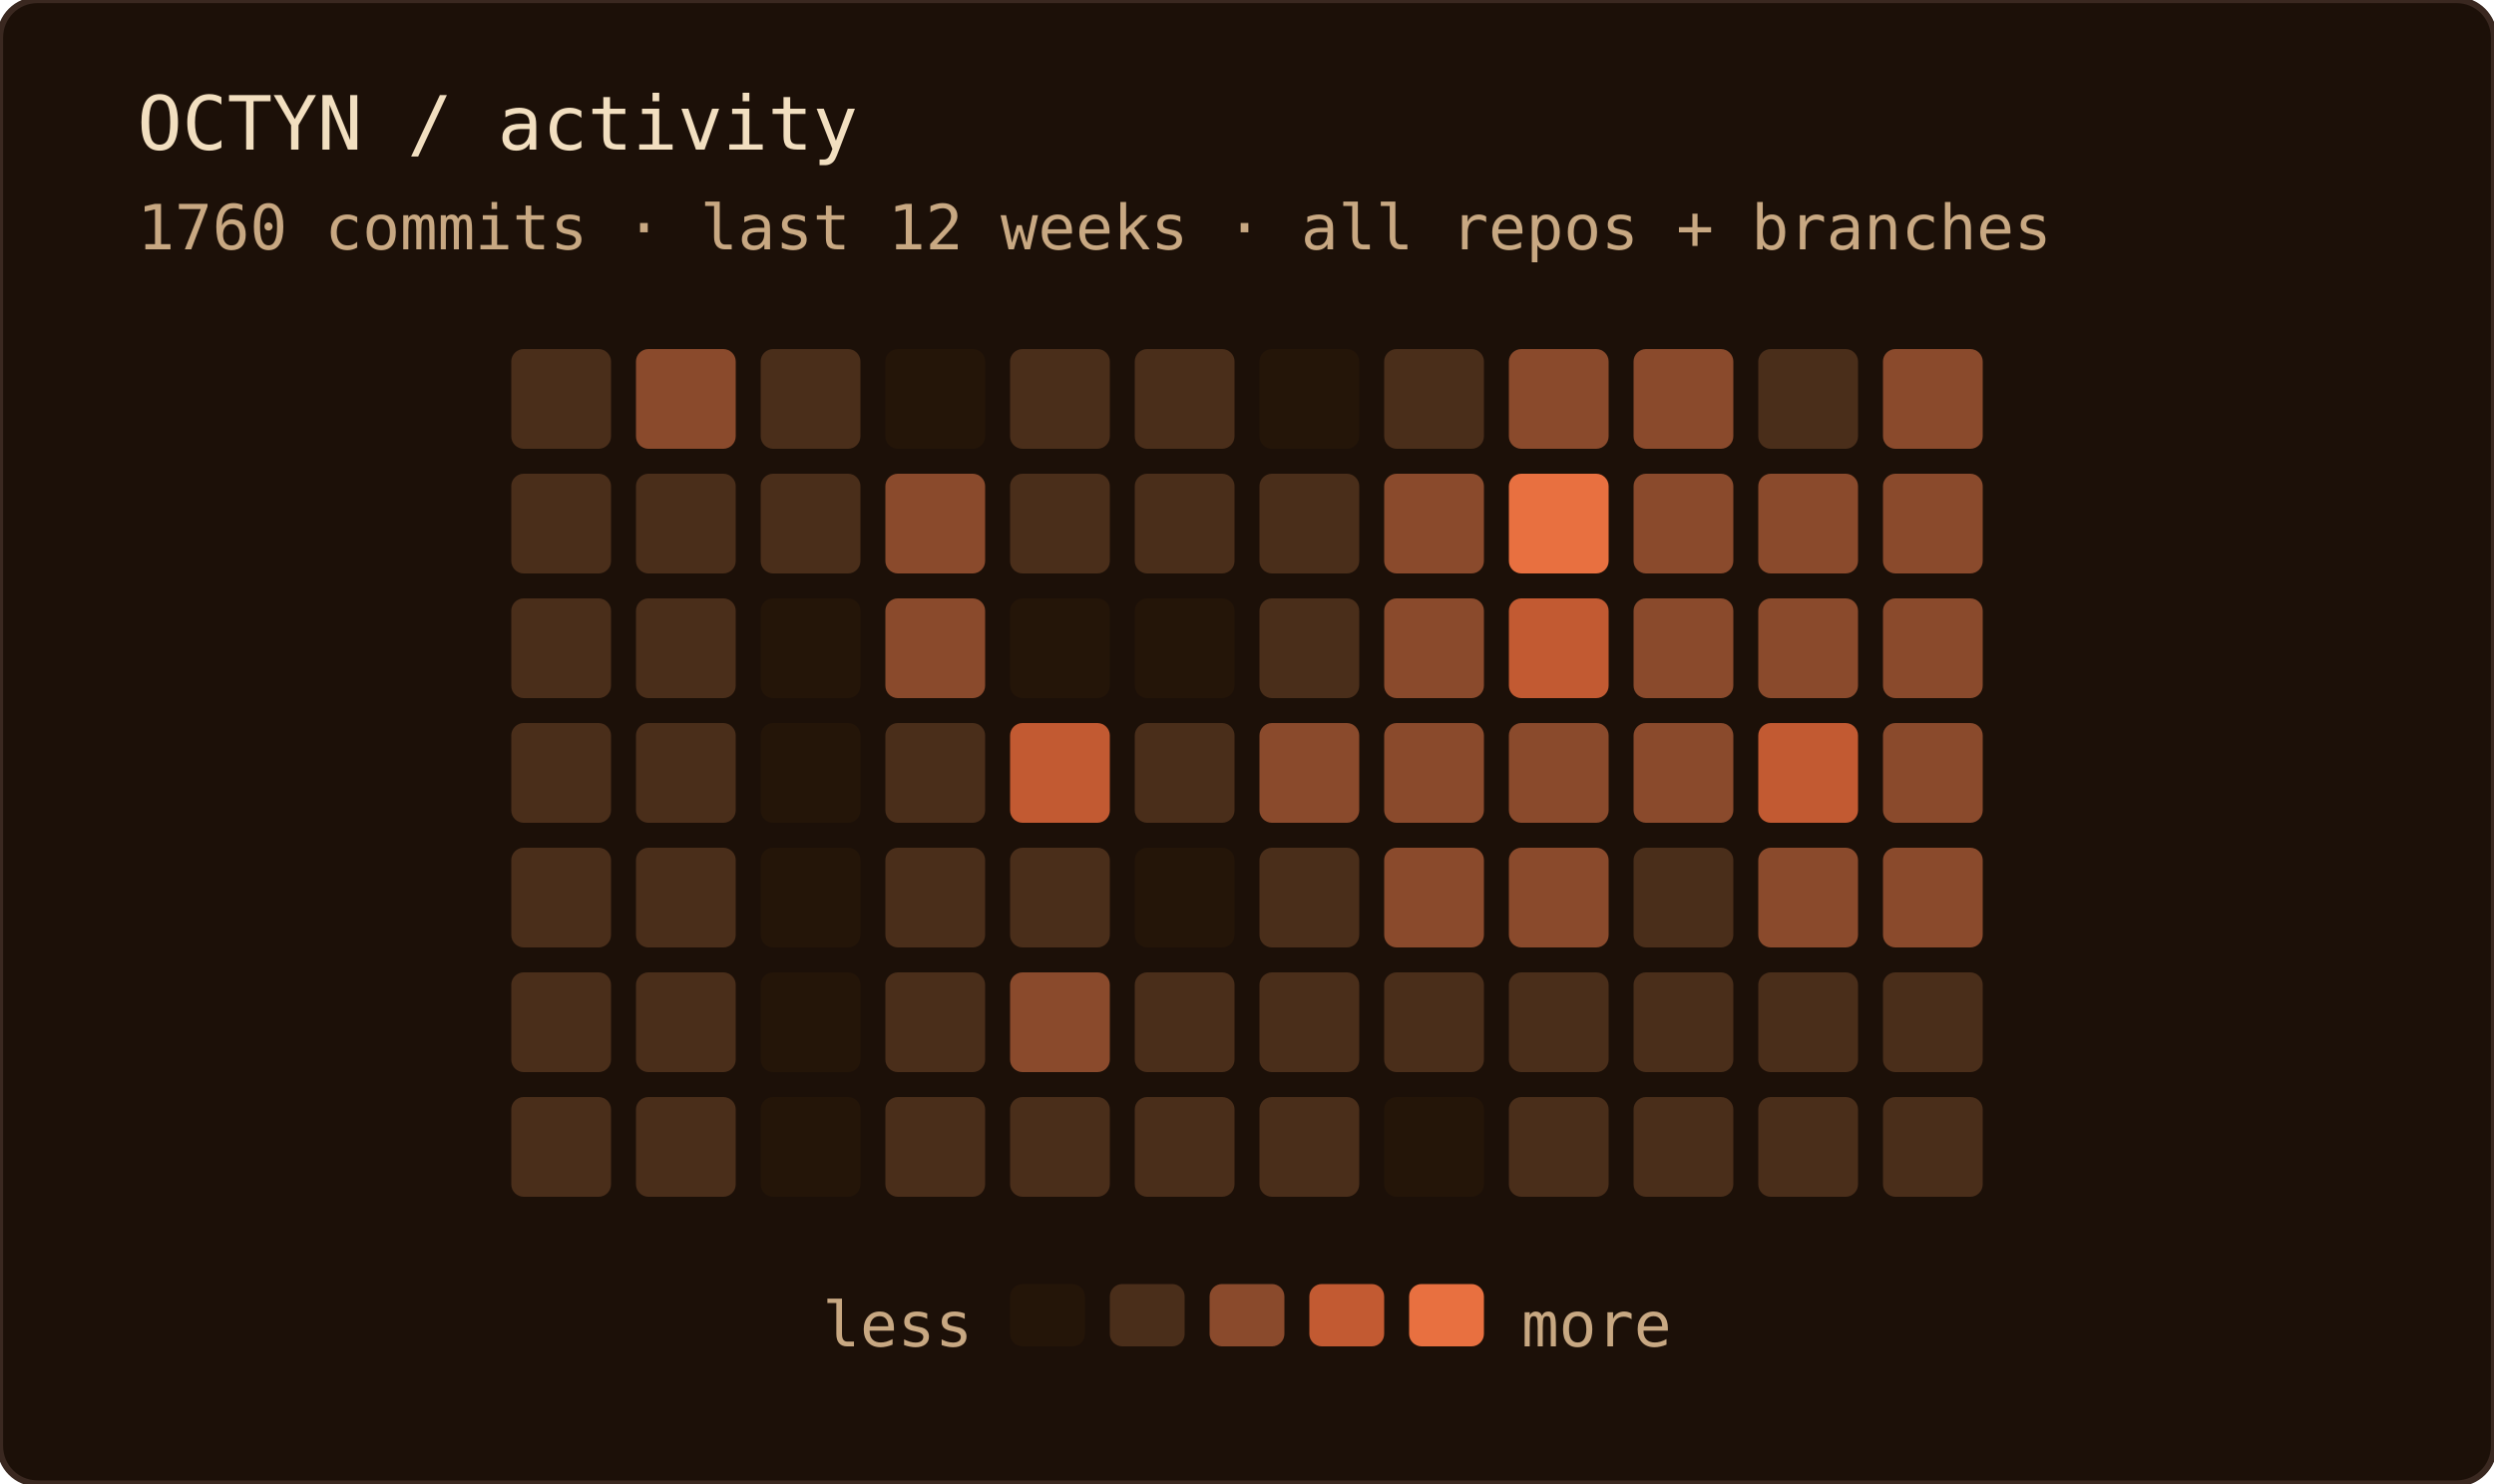
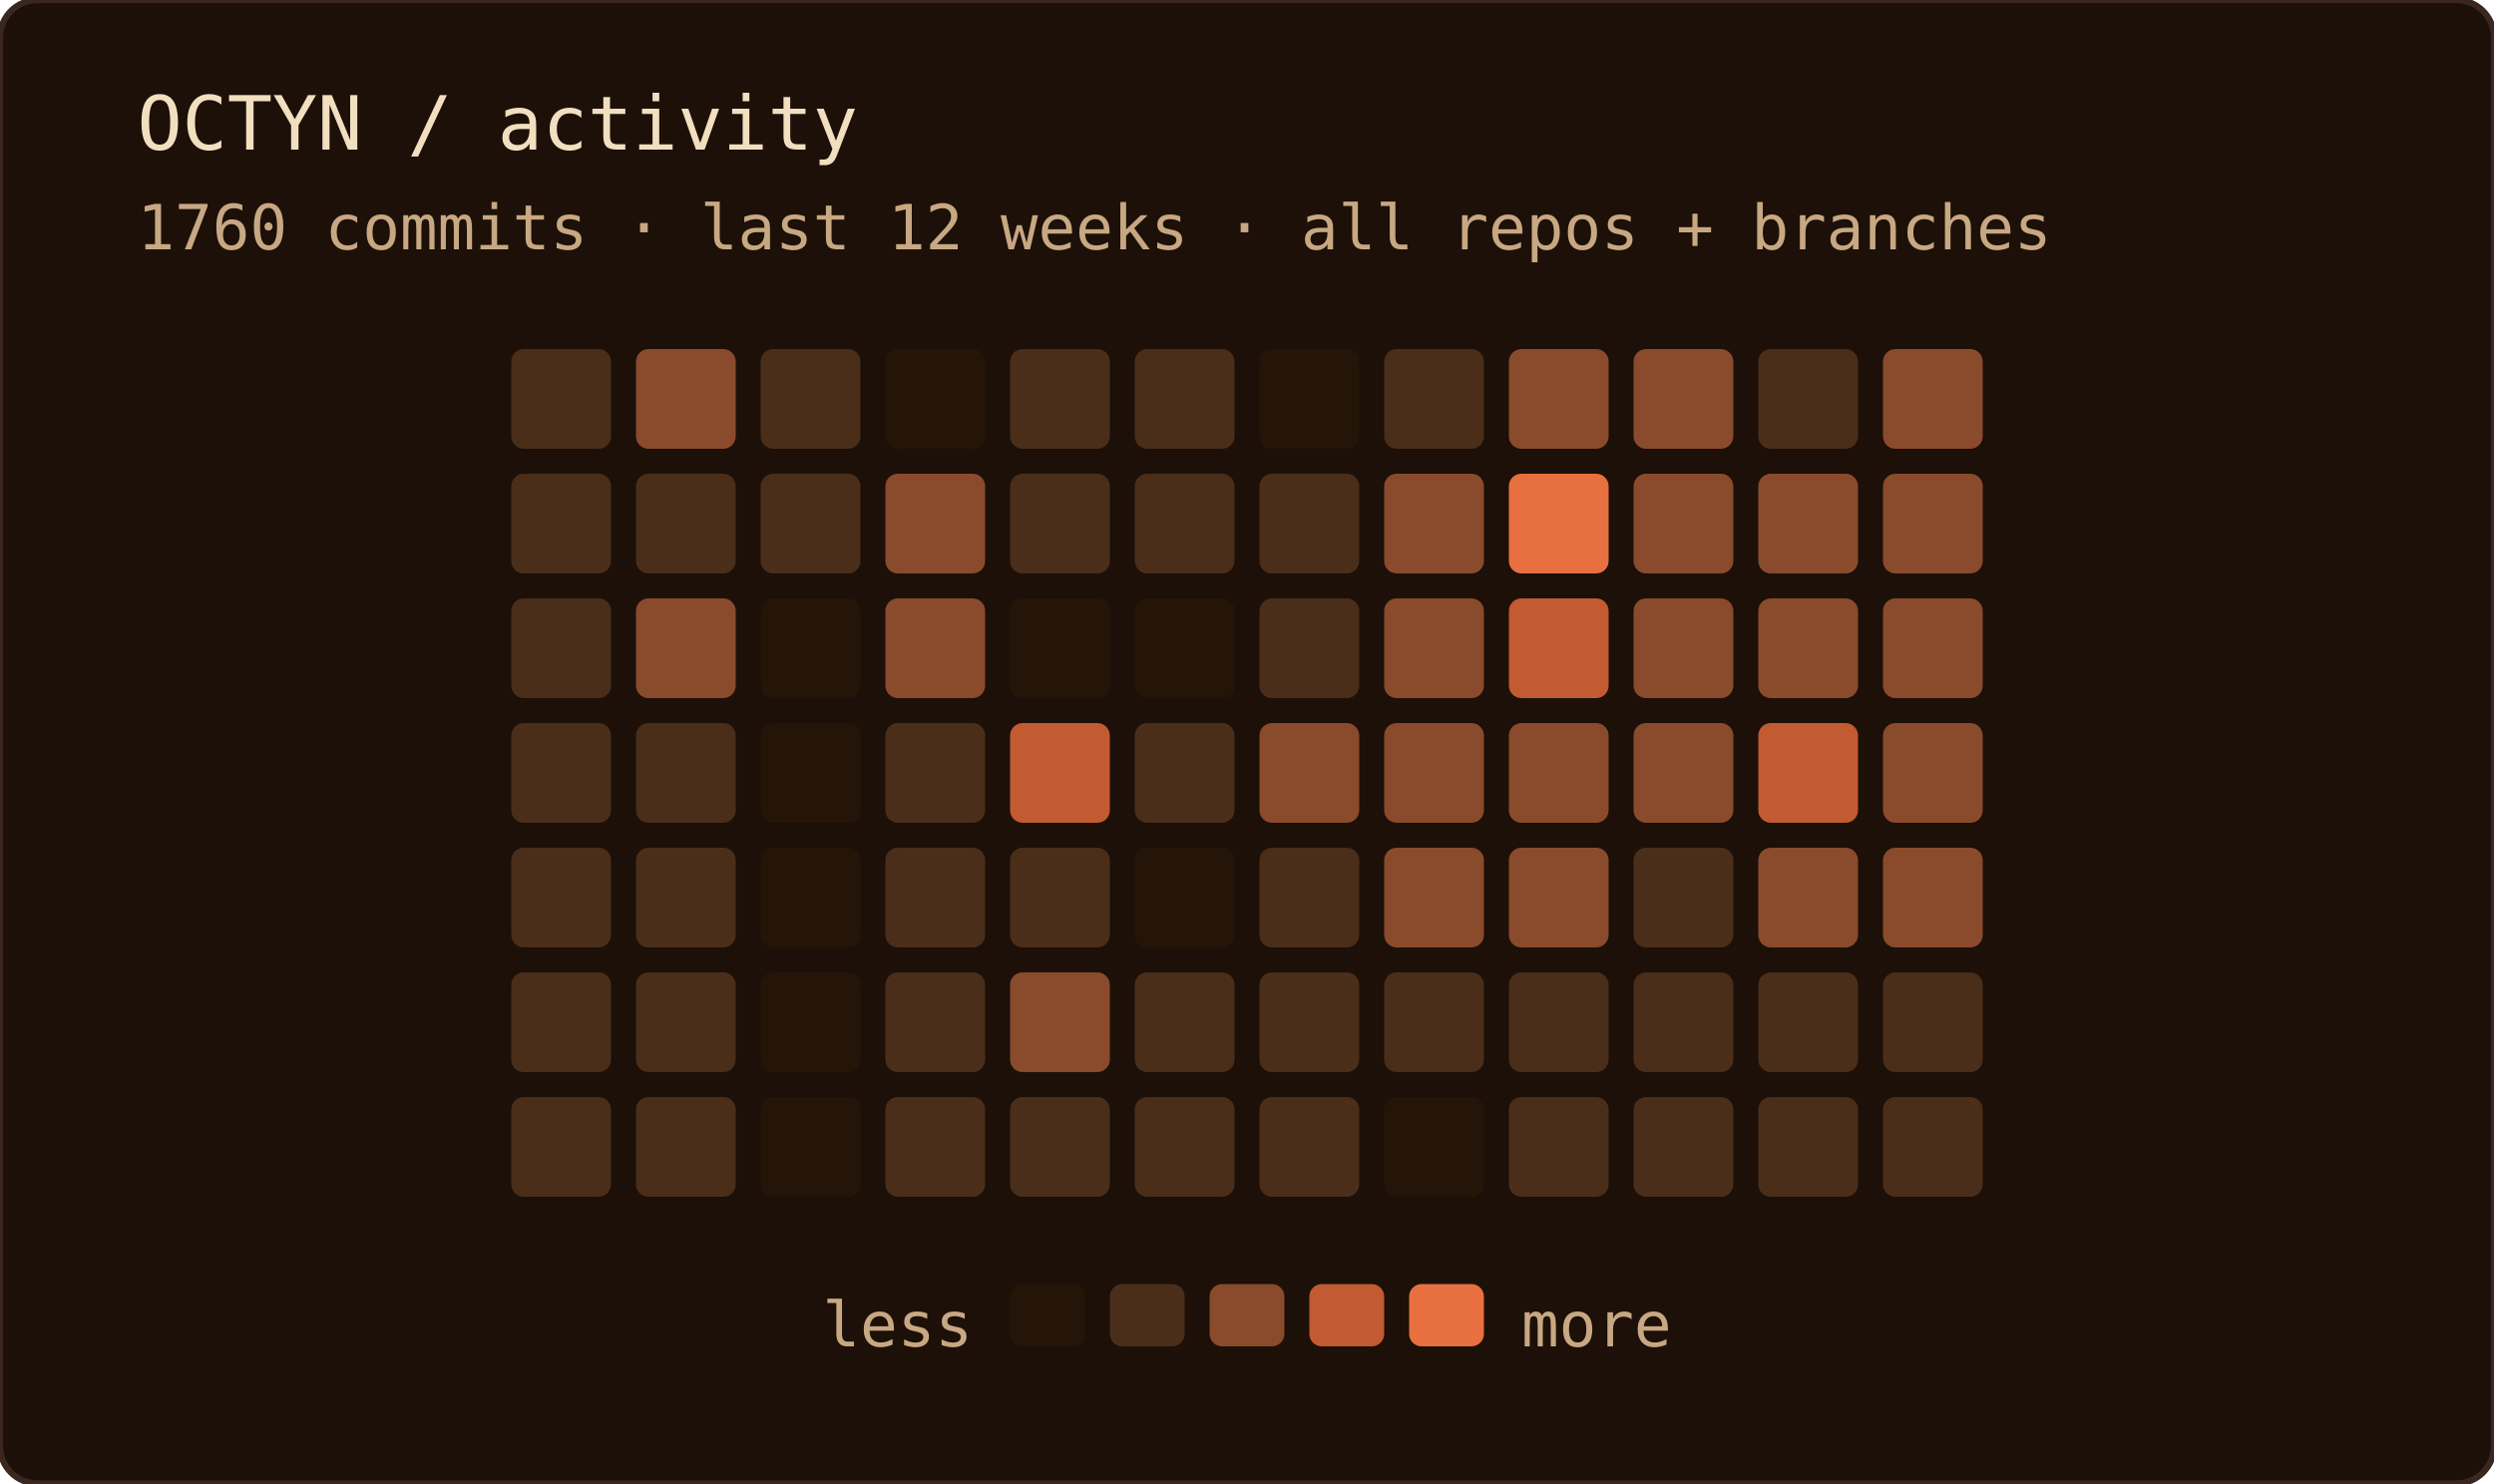
<svg xmlns="http://www.w3.org/2000/svg" width="400" height="238" role="img" aria-label="OCTYN commit activity — last 12 weeks · all repos + branches">
  <rect width="100%" height="100%" rx="6" fill="#1c1008" />
  <rect width="100%" height="100%" rx="6" fill="none" stroke="#3a2820" stroke-width="1" />
  <text x="22" y="24" font-family="'JetBrains Mono', 'Fira Code', ui-monospace, SFMono-Regular, Menlo, monospace" font-size="12" fill="#f2dfc0">OCTYN / activity</text>
  <text x="22" y="40" font-family="'JetBrains Mono', 'Fira Code', ui-monospace, SFMono-Regular, Menlo, monospace" font-size="10" fill="#c8a882">1760 commits · last 12 weeks · all repos + branches</text>
  <rect x="82" y="56" width="16" height="16" rx="2" fill="#4a2e1a" />
  <rect x="82" y="76" width="16" height="16" rx="2" fill="#4a2e1a" />
  <rect x="82" y="96" width="16" height="16" rx="2" fill="#4a2e1a" />
  <rect x="82" y="116" width="16" height="16" rx="2" fill="#4a2e1a" />
  <rect x="82" y="136" width="16" height="16" rx="2" fill="#4a2e1a" />
  <rect x="82" y="156" width="16" height="16" rx="2" fill="#4a2e1a" />
  <rect x="82" y="176" width="16" height="16" rx="2" fill="#4a2e1a" />
  <rect x="102" y="56" width="16" height="16" rx="2" fill="#8a4a2c" />
  <rect x="102" y="76" width="16" height="16" rx="2" fill="#4a2e1a" />
-   <rect x="102" y="96" width="16" height="16" rx="2" fill="#4a2e1a" />
+   <rect x="102" y="96" width="16" height="16" rx="2" fill="#8a4a2c" />
  <rect x="102" y="116" width="16" height="16" rx="2" fill="#4a2e1a" />
  <rect x="102" y="136" width="16" height="16" rx="2" fill="#4a2e1a" />
  <rect x="102" y="156" width="16" height="16" rx="2" fill="#4a2e1a" />
  <rect x="102" y="176" width="16" height="16" rx="2" fill="#4a2e1a" />
  <rect x="122" y="56" width="16" height="16" rx="2" fill="#4a2e1a" />
  <rect x="122" y="76" width="16" height="16" rx="2" fill="#4a2e1a" />
  <rect x="122" y="96" width="16" height="16" rx="2" fill="#241508" />
  <rect x="122" y="116" width="16" height="16" rx="2" fill="#241508" />
  <rect x="122" y="136" width="16" height="16" rx="2" fill="#241508" />
  <rect x="122" y="156" width="16" height="16" rx="2" fill="#241508" />
  <rect x="122" y="176" width="16" height="16" rx="2" fill="#241508" />
  <rect x="142" y="56" width="16" height="16" rx="2" fill="#241508" />
  <rect x="142" y="76" width="16" height="16" rx="2" fill="#8a4a2c" />
  <rect x="142" y="96" width="16" height="16" rx="2" fill="#8a4a2c" />
  <rect x="142" y="116" width="16" height="16" rx="2" fill="#4a2e1a" />
  <rect x="142" y="136" width="16" height="16" rx="2" fill="#4a2e1a" />
  <rect x="142" y="156" width="16" height="16" rx="2" fill="#4a2e1a" />
  <rect x="142" y="176" width="16" height="16" rx="2" fill="#4a2e1a" />
  <rect x="162" y="56" width="16" height="16" rx="2" fill="#4a2e1a" />
  <rect x="162" y="76" width="16" height="16" rx="2" fill="#4a2e1a" />
  <rect x="162" y="96" width="16" height="16" rx="2" fill="#241508" />
  <rect x="162" y="116" width="16" height="16" rx="2" fill="#c25a32" />
  <rect x="162" y="136" width="16" height="16" rx="2" fill="#4a2e1a" />
  <rect x="162" y="156" width="16" height="16" rx="2" fill="#8a4a2c" />
  <rect x="162" y="176" width="16" height="16" rx="2" fill="#4a2e1a" />
  <rect x="182" y="56" width="16" height="16" rx="2" fill="#4a2e1a" />
  <rect x="182" y="76" width="16" height="16" rx="2" fill="#4a2e1a" />
  <rect x="182" y="96" width="16" height="16" rx="2" fill="#241508" />
  <rect x="182" y="116" width="16" height="16" rx="2" fill="#4a2e1a" />
  <rect x="182" y="136" width="16" height="16" rx="2" fill="#241508" />
  <rect x="182" y="156" width="16" height="16" rx="2" fill="#4a2e1a" />
  <rect x="182" y="176" width="16" height="16" rx="2" fill="#4a2e1a" />
  <rect x="202" y="56" width="16" height="16" rx="2" fill="#241508" />
  <rect x="202" y="76" width="16" height="16" rx="2" fill="#4a2e1a" />
  <rect x="202" y="96" width="16" height="16" rx="2" fill="#4a2e1a" />
  <rect x="202" y="116" width="16" height="16" rx="2" fill="#8a4a2c" />
  <rect x="202" y="136" width="16" height="16" rx="2" fill="#4a2e1a" />
  <rect x="202" y="156" width="16" height="16" rx="2" fill="#4a2e1a" />
  <rect x="202" y="176" width="16" height="16" rx="2" fill="#4a2e1a" />
  <rect x="222" y="56" width="16" height="16" rx="2" fill="#4a2e1a" />
  <rect x="222" y="76" width="16" height="16" rx="2" fill="#8a4a2c" />
  <rect x="222" y="96" width="16" height="16" rx="2" fill="#8a4a2c" />
  <rect x="222" y="116" width="16" height="16" rx="2" fill="#8a4a2c" />
  <rect x="222" y="136" width="16" height="16" rx="2" fill="#8a4a2c" />
  <rect x="222" y="156" width="16" height="16" rx="2" fill="#4a2e1a" />
  <rect x="222" y="176" width="16" height="16" rx="2" fill="#241508" />
  <rect x="242" y="56" width="16" height="16" rx="2" fill="#8a4a2c" />
  <rect x="242" y="76" width="16" height="16" rx="2" fill="#e87040" />
  <rect x="242" y="96" width="16" height="16" rx="2" fill="#c25a32" />
  <rect x="242" y="116" width="16" height="16" rx="2" fill="#8a4a2c" />
  <rect x="242" y="136" width="16" height="16" rx="2" fill="#8a4a2c" />
  <rect x="242" y="156" width="16" height="16" rx="2" fill="#4a2e1a" />
  <rect x="242" y="176" width="16" height="16" rx="2" fill="#4a2e1a" />
  <rect x="262" y="56" width="16" height="16" rx="2" fill="#8a4a2c" />
  <rect x="262" y="76" width="16" height="16" rx="2" fill="#8a4a2c" />
  <rect x="262" y="96" width="16" height="16" rx="2" fill="#8a4a2c" />
  <rect x="262" y="116" width="16" height="16" rx="2" fill="#8a4a2c" />
  <rect x="262" y="136" width="16" height="16" rx="2" fill="#4a2e1a" />
  <rect x="262" y="156" width="16" height="16" rx="2" fill="#4a2e1a" />
  <rect x="262" y="176" width="16" height="16" rx="2" fill="#4a2e1a" />
  <rect x="282" y="56" width="16" height="16" rx="2" fill="#4a2e1a" />
  <rect x="282" y="76" width="16" height="16" rx="2" fill="#8a4a2c" />
  <rect x="282" y="96" width="16" height="16" rx="2" fill="#8a4a2c" />
  <rect x="282" y="116" width="16" height="16" rx="2" fill="#c25a32" />
  <rect x="282" y="136" width="16" height="16" rx="2" fill="#8a4a2c" />
  <rect x="282" y="156" width="16" height="16" rx="2" fill="#4a2e1a" />
  <rect x="282" y="176" width="16" height="16" rx="2" fill="#4a2e1a" />
  <rect x="302" y="56" width="16" height="16" rx="2" fill="#8a4a2c" />
  <rect x="302" y="76" width="16" height="16" rx="2" fill="#8a4a2c" />
  <rect x="302" y="96" width="16" height="16" rx="2" fill="#8a4a2c" />
  <rect x="302" y="116" width="16" height="16" rx="2" fill="#8a4a2c" />
  <rect x="302" y="136" width="16" height="16" rx="2" fill="#8a4a2c" />
  <rect x="302" y="156" width="16" height="16" rx="2" fill="#4a2e1a" />
  <rect x="302" y="176" width="16" height="16" rx="2" fill="#4a2e1a" />
  <text x="156" y="216" text-anchor="end" font-family="'JetBrains Mono', 'Fira Code', ui-monospace, SFMono-Regular, Menlo, monospace" font-size="10" fill="#c8a882">less</text>
  <rect x="162" y="206" width="12" height="10" rx="2" fill="#241508" />
  <rect x="178" y="206" width="12" height="10" rx="2" fill="#4a2e1a" />
  <rect x="194" y="206" width="12" height="10" rx="2" fill="#8a4a2c" />
  <rect x="210" y="206" width="12" height="10" rx="2" fill="#c25a32" />
  <rect x="226" y="206" width="12" height="10" rx="2" fill="#e87040" />
  <text x="244" y="216" font-family="'JetBrains Mono', 'Fira Code', ui-monospace, SFMono-Regular, Menlo, monospace" font-size="10" fill="#c8a882">more</text>
</svg>
